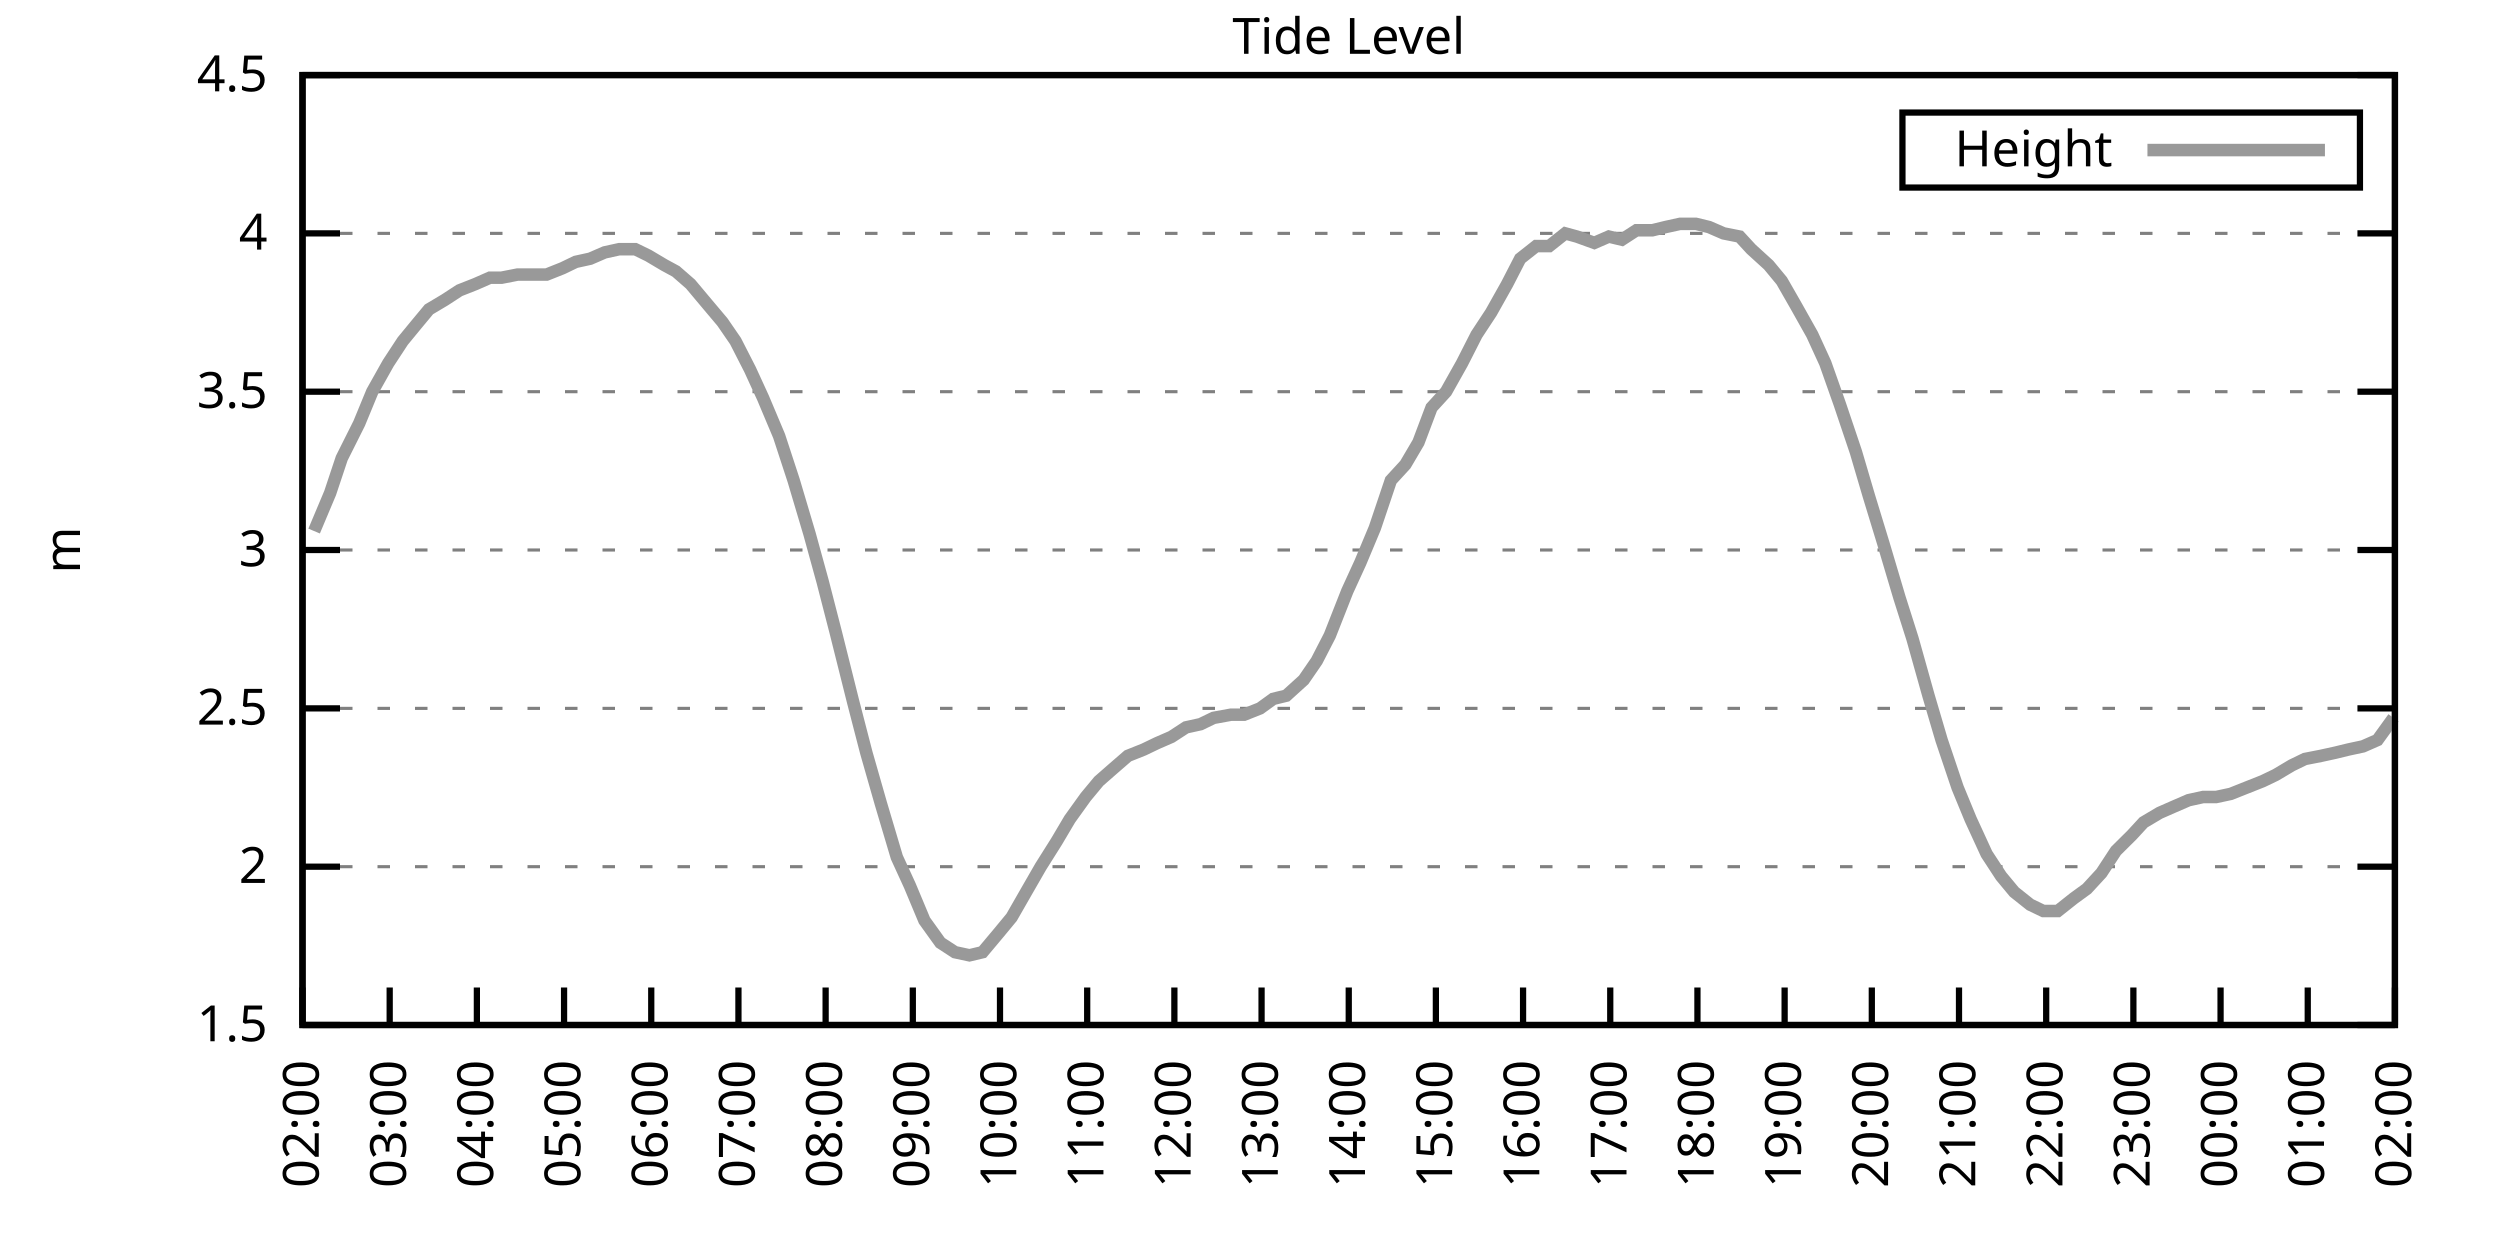
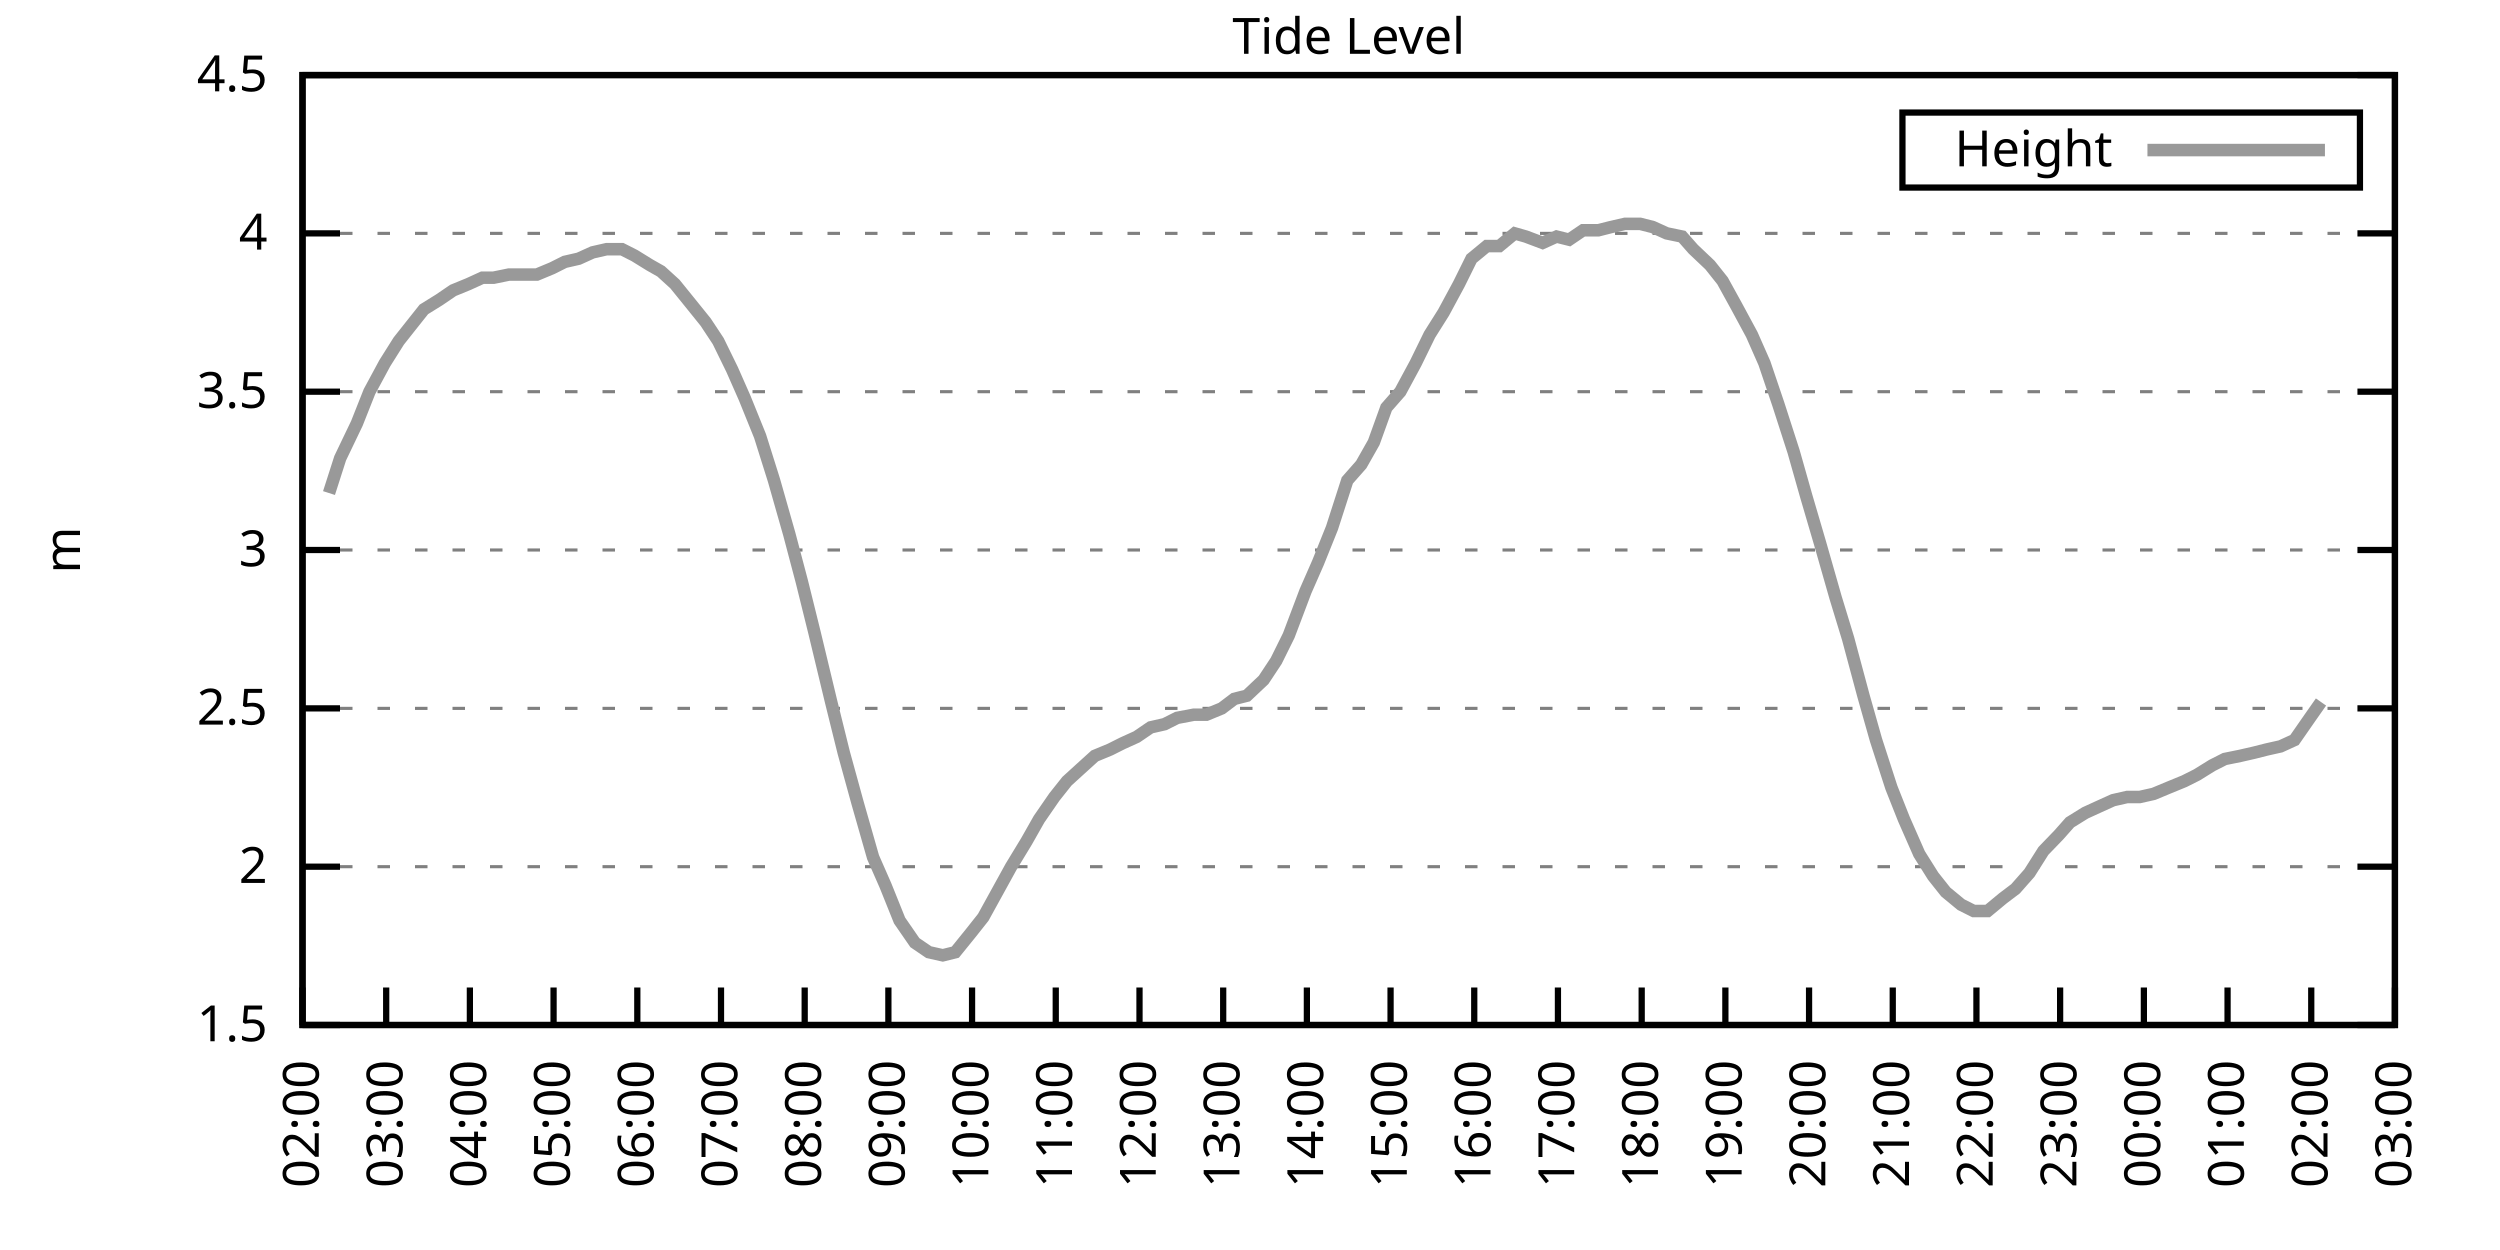
<svg xmlns="http://www.w3.org/2000/svg" xmlns:xlink="http://www.w3.org/1999/xlink" width="400" height="200" viewBox="0 0 400 200">
  <g id="gnuplot_canvas">
    <rect x="0" y="0" width="400" height="200" fill="none" />
    <defs>
      <circle id="gpDot" r="0.5" stroke-width="0.5" stroke="currentColor" />
      <path id="gpPt0" stroke-width="0.333" stroke="currentColor" d="M-1,0 h2 M0,-1 v2" />
      <path id="gpPt1" stroke-width="0.333" stroke="currentColor" d="M-1,-1 L1,1 M1,-1 L-1,1" />
      <path id="gpPt2" stroke-width="0.333" stroke="currentColor" d="M-1,0 L1,0 M0,-1 L0,1 M-1,-1 L1,1 M-1,1 L1,-1" />
      <rect id="gpPt3" stroke-width="0.333" stroke="currentColor" x="-1" y="-1" width="2" height="2" />
      <rect id="gpPt4" stroke-width="0.333" stroke="currentColor" fill="currentColor" x="-1" y="-1" width="2" height="2" />
      <circle id="gpPt5" stroke-width="0.333" stroke="currentColor" cx="0" cy="0" r="1" />
      <use xlink:href="#gpPt5" id="gpPt6" fill="currentColor" stroke="none" />
      <path id="gpPt7" stroke-width="0.333" stroke="currentColor" d="M0,-1.33 L-1.33,0.67 L1.33,0.67 z" />
      <use xlink:href="#gpPt7" id="gpPt8" fill="currentColor" stroke="none" />
      <use xlink:href="#gpPt7" id="gpPt9" stroke="currentColor" transform="rotate(180)" />
      <use xlink:href="#gpPt9" id="gpPt10" fill="currentColor" stroke="none" />
      <use xlink:href="#gpPt3" id="gpPt11" stroke="currentColor" transform="rotate(45)" />
      <use xlink:href="#gpPt11" id="gpPt12" fill="currentColor" stroke="none" />
      <path id="gpPt13" stroke-width="0.333" stroke="currentColor" d="M0,1.330 L1.265,0.411 L0.782,-1.067 L-0.782,-1.076 L-1.265,0.411 z" />
      <use xlink:href="#gpPt13" id="gpPt14" fill="currentColor" stroke="none" />
      <filter id="textbox" filterUnits="objectBoundingBox" x="0" y="0" height="1" width="1">
        <feFlood flood-color="white" flood-opacity="1" result="bgnd" />
        <feComposite in="SourceGraphic" in2="bgnd" operator="atop" />
      </filter>
      <filter id="greybox" filterUnits="objectBoundingBox" x="0" y="0" height="1" width="1">
        <feFlood flood-color="lightgrey" flood-opacity="1" result="grey" />
        <feComposite in="SourceGraphic" in2="grey" operator="atop" />
      </filter>
    </defs>
    <g fill="none" color="white" stroke="currentColor" stroke-width="1.00" stroke-linecap="butt" stroke-linejoin="miter">
</g>
    <g fill="none" color="black" stroke="currentColor" stroke-width="1.00" stroke-linecap="butt" stroke-linejoin="miter">
      <g stroke="none" shape-rendering="crispEdges">
        <polygon fill="rgb(255, 255, 255)" points="48.40,164.00 383.18,164.00 383.18,12.02 48.40,12.02 " />
      </g>
    </g>
    <g fill="none" color="black" stroke="currentColor" stroke-width="1.00" stroke-linecap="butt" stroke-linejoin="miter">
</g>
    <g fill="none" color="black" stroke="black" stroke-width="0.50" stroke-linecap="butt" stroke-linejoin="miter">
</g>
    <g fill="none" color="gray" stroke="currentColor" stroke-width="0.50" stroke-linecap="butt" stroke-linejoin="miter">
      <path stroke="gray" stroke-dasharray="2,4" class="gridline" d="M48.40,164.00 L383.19,164.00  " />
    </g>
    <g fill="none" color="gray" stroke="gray" stroke-width="1.00" stroke-linecap="butt" stroke-linejoin="miter">
</g>
    <g fill="none" color="black" stroke="currentColor" stroke-width="1.00" stroke-linecap="butt" stroke-linejoin="miter">
      <path stroke="black" d="M48.40,164.00 L54.40,164.00 M383.19,164.00 L377.19,164.00  " />
      <g transform="translate(42.80,166.60)" stroke="none" fill="black" font-family="Sans" font-size="8.00" text-anchor="end">
        <text>
          <tspan font-family="Sans"> 1.5</tspan>
        </text>
      </g>
    </g>
    <g fill="none" color="black" stroke="currentColor" stroke-width="1.00" stroke-linecap="butt" stroke-linejoin="miter">
</g>
    <g fill="none" color="black" stroke="black" stroke-width="0.50" stroke-linecap="butt" stroke-linejoin="miter">
</g>
    <g fill="none" color="gray" stroke="currentColor" stroke-width="0.50" stroke-linecap="butt" stroke-linejoin="miter">
      <path stroke="gray" stroke-dasharray="2,4" class="gridline" d="M48.40,138.67 L383.19,138.67  " />
    </g>
    <g fill="none" color="gray" stroke="gray" stroke-width="1.00" stroke-linecap="butt" stroke-linejoin="miter">
</g>
    <g fill="none" color="black" stroke="currentColor" stroke-width="1.00" stroke-linecap="butt" stroke-linejoin="miter">
      <path stroke="black" d="M48.40,138.67 L54.40,138.67 M383.19,138.67 L377.19,138.67  " />
      <g transform="translate(42.80,141.27)" stroke="none" fill="black" font-family="Sans" font-size="8.00" text-anchor="end">
        <text>
          <tspan font-family="Sans"> 2</tspan>
        </text>
      </g>
    </g>
    <g fill="none" color="black" stroke="currentColor" stroke-width="1.00" stroke-linecap="butt" stroke-linejoin="miter">
</g>
    <g fill="none" color="black" stroke="black" stroke-width="0.50" stroke-linecap="butt" stroke-linejoin="miter">
</g>
    <g fill="none" color="gray" stroke="currentColor" stroke-width="0.50" stroke-linecap="butt" stroke-linejoin="miter">
      <path stroke="gray" stroke-dasharray="2,4" class="gridline" d="M48.40,113.34 L383.19,113.34  " />
    </g>
    <g fill="none" color="gray" stroke="gray" stroke-width="1.00" stroke-linecap="butt" stroke-linejoin="miter">
</g>
    <g fill="none" color="black" stroke="currentColor" stroke-width="1.00" stroke-linecap="butt" stroke-linejoin="miter">
      <path stroke="black" d="M48.40,113.34 L54.40,113.34 M383.19,113.34 L377.19,113.34  " />
      <g transform="translate(42.80,115.94)" stroke="none" fill="black" font-family="Sans" font-size="8.00" text-anchor="end">
        <text>
          <tspan font-family="Sans"> 2.5</tspan>
        </text>
      </g>
    </g>
    <g fill="none" color="black" stroke="currentColor" stroke-width="1.00" stroke-linecap="butt" stroke-linejoin="miter">
</g>
    <g fill="none" color="black" stroke="black" stroke-width="0.50" stroke-linecap="butt" stroke-linejoin="miter">
</g>
    <g fill="none" color="gray" stroke="currentColor" stroke-width="0.50" stroke-linecap="butt" stroke-linejoin="miter">
      <path stroke="gray" stroke-dasharray="2,4" class="gridline" d="M48.40,88.00 L383.19,88.00  " />
    </g>
    <g fill="none" color="gray" stroke="gray" stroke-width="1.00" stroke-linecap="butt" stroke-linejoin="miter">
</g>
    <g fill="none" color="black" stroke="currentColor" stroke-width="1.00" stroke-linecap="butt" stroke-linejoin="miter">
      <path stroke="black" d="M48.40,88.00 L54.40,88.00 M383.19,88.00 L377.19,88.00  " />
      <g transform="translate(42.80,90.60)" stroke="none" fill="black" font-family="Sans" font-size="8.00" text-anchor="end">
        <text>
          <tspan font-family="Sans"> 3</tspan>
        </text>
      </g>
    </g>
    <g fill="none" color="black" stroke="currentColor" stroke-width="1.00" stroke-linecap="butt" stroke-linejoin="miter">
</g>
    <g fill="none" color="black" stroke="black" stroke-width="0.50" stroke-linecap="butt" stroke-linejoin="miter">
</g>
    <g fill="none" color="gray" stroke="currentColor" stroke-width="0.50" stroke-linecap="butt" stroke-linejoin="miter">
      <path stroke="gray" stroke-dasharray="2,4" class="gridline" d="M48.40,62.67 L383.19,62.67  " />
    </g>
    <g fill="none" color="gray" stroke="gray" stroke-width="1.00" stroke-linecap="butt" stroke-linejoin="miter">
</g>
    <g fill="none" color="black" stroke="currentColor" stroke-width="1.00" stroke-linecap="butt" stroke-linejoin="miter">
      <path stroke="black" d="M48.40,62.67 L54.40,62.67 M383.19,62.67 L377.19,62.67  " />
      <g transform="translate(42.80,65.27)" stroke="none" fill="black" font-family="Sans" font-size="8.00" text-anchor="end">
        <text>
          <tspan font-family="Sans"> 3.5</tspan>
        </text>
      </g>
    </g>
    <g fill="none" color="black" stroke="currentColor" stroke-width="1.00" stroke-linecap="butt" stroke-linejoin="miter">
</g>
    <g fill="none" color="black" stroke="black" stroke-width="0.50" stroke-linecap="butt" stroke-linejoin="miter">
</g>
    <g fill="none" color="gray" stroke="currentColor" stroke-width="0.50" stroke-linecap="butt" stroke-linejoin="miter">
      <path stroke="gray" stroke-dasharray="2,4" class="gridline" d="M48.40,37.34 L383.19,37.34  " />
    </g>
    <g fill="none" color="gray" stroke="gray" stroke-width="1.00" stroke-linecap="butt" stroke-linejoin="miter">
</g>
    <g fill="none" color="black" stroke="currentColor" stroke-width="1.00" stroke-linecap="butt" stroke-linejoin="miter">
      <path stroke="black" d="M48.40,37.34 L54.40,37.34 M383.19,37.34 L377.19,37.34  " />
      <g transform="translate(42.80,39.94)" stroke="none" fill="black" font-family="Sans" font-size="8.00" text-anchor="end">
        <text>
          <tspan font-family="Sans"> 4</tspan>
        </text>
      </g>
    </g>
    <g fill="none" color="black" stroke="currentColor" stroke-width="1.00" stroke-linecap="butt" stroke-linejoin="miter">
</g>
    <g fill="none" color="black" stroke="black" stroke-width="0.50" stroke-linecap="butt" stroke-linejoin="miter">
</g>
    <g fill="none" color="gray" stroke="currentColor" stroke-width="0.50" stroke-linecap="butt" stroke-linejoin="miter">
      <path stroke="gray" stroke-dasharray="2,4" class="gridline" d="M48.40,12.01 L383.19,12.01  " />
    </g>
    <g fill="none" color="gray" stroke="gray" stroke-width="1.00" stroke-linecap="butt" stroke-linejoin="miter">
</g>
    <g fill="none" color="black" stroke="currentColor" stroke-width="1.00" stroke-linecap="butt" stroke-linejoin="miter">
      <path stroke="black" d="M48.40,12.01 L54.40,12.01 M383.19,12.01 L377.19,12.01  " />
      <g transform="translate(42.80,14.61)" stroke="none" fill="black" font-family="Sans" font-size="8.00" text-anchor="end">
        <text>
          <tspan font-family="Sans"> 4.5</tspan>
        </text>
      </g>
    </g>
    <g fill="none" color="black" stroke="currentColor" stroke-width="1.00" stroke-linecap="butt" stroke-linejoin="miter">
      <path stroke="black" d="M48.40,164.00 L48.40,158.00  " />
      <g transform="translate(51.00,169.60) rotate(270.00)" stroke="none" fill="black" font-family="Sans" font-size="8.00" text-anchor="end">
        <text>
          <tspan font-family="Sans">02:00</tspan>
        </text>
      </g>
    </g>
    <g fill="none" color="black" stroke="currentColor" stroke-width="1.00" stroke-linecap="butt" stroke-linejoin="miter">
-       <path stroke="black" d="M62.35,164.00 L62.35,158.00  " />
-       <g transform="translate(64.95,169.60) rotate(270.00)" stroke="none" fill="black" font-family="Sans" font-size="8.00" text-anchor="end">
+       <path stroke="black" d="M61.79,164.00 L61.79,158.00  " />
+       <g transform="translate(64.39,169.60) rotate(270.00)" stroke="none" fill="black" font-family="Sans" font-size="8.00" text-anchor="end">
        <text>
          <tspan font-family="Sans">03:00</tspan>
        </text>
      </g>
    </g>
    <g fill="none" color="black" stroke="currentColor" stroke-width="1.00" stroke-linecap="butt" stroke-linejoin="miter">
-       <path stroke="black" d="M76.30,164.00 L76.30,158.00  " />
-       <g transform="translate(78.90,169.60) rotate(270.00)" stroke="none" fill="black" font-family="Sans" font-size="8.00" text-anchor="end">
+       <path stroke="black" d="M75.18,164.00 L75.18,158.00  " />
+       <g transform="translate(77.78,169.60) rotate(270.00)" stroke="none" fill="black" font-family="Sans" font-size="8.00" text-anchor="end">
        <text>
          <tspan font-family="Sans">04:00</tspan>
        </text>
      </g>
    </g>
    <g fill="none" color="black" stroke="currentColor" stroke-width="1.00" stroke-linecap="butt" stroke-linejoin="miter">
-       <path stroke="black" d="M90.25,164.00 L90.25,158.00  " />
-       <g transform="translate(92.85,169.60) rotate(270.00)" stroke="none" fill="black" font-family="Sans" font-size="8.00" text-anchor="end">
+       <path stroke="black" d="M88.57,164.00 L88.57,158.00  " />
+       <g transform="translate(91.17,169.60) rotate(270.00)" stroke="none" fill="black" font-family="Sans" font-size="8.00" text-anchor="end">
        <text>
          <tspan font-family="Sans">05:00</tspan>
        </text>
      </g>
    </g>
    <g fill="none" color="black" stroke="currentColor" stroke-width="1.00" stroke-linecap="butt" stroke-linejoin="miter">
-       <path stroke="black" d="M104.20,164.00 L104.20,158.00  " />
-       <g transform="translate(106.80,169.60) rotate(270.00)" stroke="none" fill="black" font-family="Sans" font-size="8.00" text-anchor="end">
+       <path stroke="black" d="M101.97,164.00 L101.97,158.00  " />
+       <g transform="translate(104.57,169.60) rotate(270.00)" stroke="none" fill="black" font-family="Sans" font-size="8.00" text-anchor="end">
        <text>
          <tspan font-family="Sans">06:00</tspan>
        </text>
      </g>
    </g>
    <g fill="none" color="black" stroke="currentColor" stroke-width="1.00" stroke-linecap="butt" stroke-linejoin="miter">
-       <path stroke="black" d="M118.15,164.00 L118.15,158.00  " />
-       <g transform="translate(120.75,169.60) rotate(270.00)" stroke="none" fill="black" font-family="Sans" font-size="8.00" text-anchor="end">
+       <path stroke="black" d="M115.36,164.00 L115.36,158.00  " />
+       <g transform="translate(117.96,169.60) rotate(270.00)" stroke="none" fill="black" font-family="Sans" font-size="8.00" text-anchor="end">
        <text>
          <tspan font-family="Sans">07:00</tspan>
        </text>
      </g>
    </g>
    <g fill="none" color="black" stroke="currentColor" stroke-width="1.00" stroke-linecap="butt" stroke-linejoin="miter">
-       <path stroke="black" d="M132.10,164.00 L132.10,158.00  " />
-       <g transform="translate(134.70,169.60) rotate(270.00)" stroke="none" fill="black" font-family="Sans" font-size="8.00" text-anchor="end">
+       <path stroke="black" d="M128.75,164.00 L128.75,158.00  " />
+       <g transform="translate(131.35,169.60) rotate(270.00)" stroke="none" fill="black" font-family="Sans" font-size="8.00" text-anchor="end">
        <text>
          <tspan font-family="Sans">08:00</tspan>
        </text>
      </g>
    </g>
    <g fill="none" color="black" stroke="currentColor" stroke-width="1.00" stroke-linecap="butt" stroke-linejoin="miter">
-       <path stroke="black" d="M146.05,164.00 L146.05,158.00  " />
-       <g transform="translate(148.65,169.60) rotate(270.00)" stroke="none" fill="black" font-family="Sans" font-size="8.00" text-anchor="end">
+       <path stroke="black" d="M142.14,164.00 L142.14,158.00  " />
+       <g transform="translate(144.74,169.60) rotate(270.00)" stroke="none" fill="black" font-family="Sans" font-size="8.00" text-anchor="end">
        <text>
          <tspan font-family="Sans">09:00</tspan>
        </text>
      </g>
    </g>
    <g fill="none" color="black" stroke="currentColor" stroke-width="1.00" stroke-linecap="butt" stroke-linejoin="miter">
-       <path stroke="black" d="M160.00,164.00 L160.00,158.00  " />
-       <g transform="translate(162.60,169.60) rotate(270.00)" stroke="none" fill="black" font-family="Sans" font-size="8.00" text-anchor="end">
+       <path stroke="black" d="M155.53,164.00 L155.53,158.00  " />
+       <g transform="translate(158.13,169.60) rotate(270.00)" stroke="none" fill="black" font-family="Sans" font-size="8.00" text-anchor="end">
        <text>
          <tspan font-family="Sans">10:00</tspan>
        </text>
      </g>
    </g>
    <g fill="none" color="black" stroke="currentColor" stroke-width="1.00" stroke-linecap="butt" stroke-linejoin="miter">
-       <path stroke="black" d="M173.95,164.00 L173.95,158.00  " />
-       <g transform="translate(176.55,169.60) rotate(270.00)" stroke="none" fill="black" font-family="Sans" font-size="8.00" text-anchor="end">
+       <path stroke="black" d="M168.92,164.00 L168.92,158.00  " />
+       <g transform="translate(171.52,169.60) rotate(270.00)" stroke="none" fill="black" font-family="Sans" font-size="8.00" text-anchor="end">
        <text>
          <tspan font-family="Sans">11:00</tspan>
        </text>
      </g>
    </g>
    <g fill="none" color="black" stroke="currentColor" stroke-width="1.00" stroke-linecap="butt" stroke-linejoin="miter">
-       <path stroke="black" d="M187.90,164.00 L187.90,158.00  " />
-       <g transform="translate(190.50,169.60) rotate(270.00)" stroke="none" fill="black" font-family="Sans" font-size="8.00" text-anchor="end">
+       <path stroke="black" d="M182.32,164.00 L182.32,158.00  " />
+       <g transform="translate(184.92,169.60) rotate(270.00)" stroke="none" fill="black" font-family="Sans" font-size="8.00" text-anchor="end">
        <text>
          <tspan font-family="Sans">12:00</tspan>
        </text>
      </g>
    </g>
    <g fill="none" color="black" stroke="currentColor" stroke-width="1.00" stroke-linecap="butt" stroke-linejoin="miter">
-       <path stroke="black" d="M201.85,164.00 L201.85,158.00  " />
-       <g transform="translate(204.45,169.60) rotate(270.00)" stroke="none" fill="black" font-family="Sans" font-size="8.00" text-anchor="end">
+       <path stroke="black" d="M195.71,164.00 L195.71,158.00  " />
+       <g transform="translate(198.31,169.60) rotate(270.00)" stroke="none" fill="black" font-family="Sans" font-size="8.00" text-anchor="end">
        <text>
          <tspan font-family="Sans">13:00</tspan>
        </text>
      </g>
    </g>
    <g fill="none" color="black" stroke="currentColor" stroke-width="1.00" stroke-linecap="butt" stroke-linejoin="miter">
-       <path stroke="black" d="M215.80,164.00 L215.80,158.00  " />
-       <g transform="translate(218.40,169.60) rotate(270.00)" stroke="none" fill="black" font-family="Sans" font-size="8.00" text-anchor="end">
+       <path stroke="black" d="M209.10,164.00 L209.10,158.00  " />
+       <g transform="translate(211.70,169.60) rotate(270.00)" stroke="none" fill="black" font-family="Sans" font-size="8.00" text-anchor="end">
        <text>
          <tspan font-family="Sans">14:00</tspan>
        </text>
      </g>
    </g>
    <g fill="none" color="black" stroke="currentColor" stroke-width="1.00" stroke-linecap="butt" stroke-linejoin="miter">
-       <path stroke="black" d="M229.74,164.00 L229.74,158.00  " />
-       <g transform="translate(232.34,169.60) rotate(270.00)" stroke="none" fill="black" font-family="Sans" font-size="8.00" text-anchor="end">
+       <path stroke="black" d="M222.49,164.00 L222.49,158.00  " />
+       <g transform="translate(225.09,169.60) rotate(270.00)" stroke="none" fill="black" font-family="Sans" font-size="8.00" text-anchor="end">
        <text>
          <tspan font-family="Sans">15:00</tspan>
        </text>
      </g>
    </g>
    <g fill="none" color="black" stroke="currentColor" stroke-width="1.00" stroke-linecap="butt" stroke-linejoin="miter">
-       <path stroke="black" d="M243.69,164.00 L243.69,158.00  " />
-       <g transform="translate(246.29,169.60) rotate(270.00)" stroke="none" fill="black" font-family="Sans" font-size="8.00" text-anchor="end">
+       <path stroke="black" d="M235.88,164.00 L235.88,158.00  " />
+       <g transform="translate(238.48,169.60) rotate(270.00)" stroke="none" fill="black" font-family="Sans" font-size="8.00" text-anchor="end">
        <text>
          <tspan font-family="Sans">16:00</tspan>
        </text>
      </g>
    </g>
    <g fill="none" color="black" stroke="currentColor" stroke-width="1.00" stroke-linecap="butt" stroke-linejoin="miter">
-       <path stroke="black" d="M257.64,164.00 L257.64,158.00  " />
-       <g transform="translate(260.24,169.60) rotate(270.00)" stroke="none" fill="black" font-family="Sans" font-size="8.00" text-anchor="end">
+       <path stroke="black" d="M249.27,164.00 L249.27,158.00  " />
+       <g transform="translate(251.87,169.60) rotate(270.00)" stroke="none" fill="black" font-family="Sans" font-size="8.00" text-anchor="end">
        <text>
          <tspan font-family="Sans">17:00</tspan>
        </text>
      </g>
    </g>
    <g fill="none" color="black" stroke="currentColor" stroke-width="1.00" stroke-linecap="butt" stroke-linejoin="miter">
-       <path stroke="black" d="M271.59,164.00 L271.59,158.00  " />
-       <g transform="translate(274.19,169.60) rotate(270.00)" stroke="none" fill="black" font-family="Sans" font-size="8.00" text-anchor="end">
+       <path stroke="black" d="M262.67,164.00 L262.67,158.00  " />
+       <g transform="translate(265.27,169.60) rotate(270.00)" stroke="none" fill="black" font-family="Sans" font-size="8.00" text-anchor="end">
        <text>
          <tspan font-family="Sans">18:00</tspan>
        </text>
      </g>
    </g>
    <g fill="none" color="black" stroke="currentColor" stroke-width="1.00" stroke-linecap="butt" stroke-linejoin="miter">
-       <path stroke="black" d="M285.54,164.00 L285.54,158.00  " />
-       <g transform="translate(288.14,169.60) rotate(270.00)" stroke="none" fill="black" font-family="Sans" font-size="8.00" text-anchor="end">
+       <path stroke="black" d="M276.06,164.00 L276.06,158.00  " />
+       <g transform="translate(278.66,169.60) rotate(270.00)" stroke="none" fill="black" font-family="Sans" font-size="8.00" text-anchor="end">
        <text>
          <tspan font-family="Sans">19:00</tspan>
        </text>
      </g>
    </g>
    <g fill="none" color="black" stroke="currentColor" stroke-width="1.00" stroke-linecap="butt" stroke-linejoin="miter">
-       <path stroke="black" d="M299.49,164.00 L299.49,158.00  " />
-       <g transform="translate(302.09,169.60) rotate(270.00)" stroke="none" fill="black" font-family="Sans" font-size="8.00" text-anchor="end">
+       <path stroke="black" d="M289.45,164.00 L289.45,158.00  " />
+       <g transform="translate(292.05,169.60) rotate(270.00)" stroke="none" fill="black" font-family="Sans" font-size="8.00" text-anchor="end">
        <text>
          <tspan font-family="Sans">20:00</tspan>
        </text>
      </g>
    </g>
    <g fill="none" color="black" stroke="currentColor" stroke-width="1.00" stroke-linecap="butt" stroke-linejoin="miter">
-       <path stroke="black" d="M313.44,164.00 L313.44,158.00  " />
-       <g transform="translate(316.04,169.60) rotate(270.00)" stroke="none" fill="black" font-family="Sans" font-size="8.00" text-anchor="end">
+       <path stroke="black" d="M302.84,164.00 L302.84,158.00  " />
+       <g transform="translate(305.44,169.60) rotate(270.00)" stroke="none" fill="black" font-family="Sans" font-size="8.00" text-anchor="end">
        <text>
          <tspan font-family="Sans">21:00</tspan>
        </text>
      </g>
    </g>
    <g fill="none" color="black" stroke="currentColor" stroke-width="1.00" stroke-linecap="butt" stroke-linejoin="miter">
-       <path stroke="black" d="M327.39,164.00 L327.39,158.00  " />
-       <g transform="translate(329.99,169.60) rotate(270.00)" stroke="none" fill="black" font-family="Sans" font-size="8.00" text-anchor="end">
+       <path stroke="black" d="M316.23,164.00 L316.23,158.00  " />
+       <g transform="translate(318.83,169.60) rotate(270.00)" stroke="none" fill="black" font-family="Sans" font-size="8.00" text-anchor="end">
        <text>
          <tspan font-family="Sans">22:00</tspan>
        </text>
      </g>
    </g>
    <g fill="none" color="black" stroke="currentColor" stroke-width="1.00" stroke-linecap="butt" stroke-linejoin="miter">
-       <path stroke="black" d="M341.34,164.00 L341.34,158.00  " />
-       <g transform="translate(343.94,169.60) rotate(270.00)" stroke="none" fill="black" font-family="Sans" font-size="8.00" text-anchor="end">
+       <path stroke="black" d="M329.62,164.00 L329.62,158.00  " />
+       <g transform="translate(332.22,169.60) rotate(270.00)" stroke="none" fill="black" font-family="Sans" font-size="8.00" text-anchor="end">
        <text>
          <tspan font-family="Sans">23:00</tspan>
        </text>
      </g>
    </g>
    <g fill="none" color="black" stroke="currentColor" stroke-width="1.00" stroke-linecap="butt" stroke-linejoin="miter">
-       <path stroke="black" d="M355.29,164.00 L355.29,158.00  " />
-       <g transform="translate(357.89,169.60) rotate(270.00)" stroke="none" fill="black" font-family="Sans" font-size="8.00" text-anchor="end">
+       <path stroke="black" d="M343.02,164.00 L343.02,158.00  " />
+       <g transform="translate(345.62,169.60) rotate(270.00)" stroke="none" fill="black" font-family="Sans" font-size="8.00" text-anchor="end">
        <text>
          <tspan font-family="Sans">00:00</tspan>
        </text>
      </g>
    </g>
    <g fill="none" color="black" stroke="currentColor" stroke-width="1.00" stroke-linecap="butt" stroke-linejoin="miter">
-       <path stroke="black" d="M369.24,164.00 L369.24,158.00  " />
-       <g transform="translate(371.84,169.60) rotate(270.00)" stroke="none" fill="black" font-family="Sans" font-size="8.00" text-anchor="end">
+       <path stroke="black" d="M356.41,164.00 L356.41,158.00  " />
+       <g transform="translate(359.01,169.60) rotate(270.00)" stroke="none" fill="black" font-family="Sans" font-size="8.00" text-anchor="end">
        <text>
          <tspan font-family="Sans">01:00</tspan>
+         </text>
+       </g>
+     </g>
+     <g fill="none" color="black" stroke="currentColor" stroke-width="1.00" stroke-linecap="butt" stroke-linejoin="miter">
+       <path stroke="black" d="M369.80,164.00 L369.80,158.00  " />
+       <g transform="translate(372.40,169.60) rotate(270.00)" stroke="none" fill="black" font-family="Sans" font-size="8.00" text-anchor="end">
+         <text>
+           <tspan font-family="Sans">02:00</tspan>
        </text>
      </g>
    </g>
    <g fill="none" color="black" stroke="currentColor" stroke-width="1.00" stroke-linecap="butt" stroke-linejoin="miter">
      <path stroke="black" d="M383.19,164.00 L383.19,158.00  " />
      <g transform="translate(385.79,169.60) rotate(270.00)" stroke="none" fill="black" font-family="Sans" font-size="8.00" text-anchor="end">
        <text>
-           <tspan font-family="Sans">02:00</tspan>
+           <tspan font-family="Sans">03:00</tspan>
        </text>
      </g>
    </g>
    <g fill="none" color="black" stroke="currentColor" stroke-width="1.00" stroke-linecap="butt" stroke-linejoin="miter">
</g>
    <g fill="none" color="black" stroke="currentColor" stroke-width="1.00" stroke-linecap="butt" stroke-linejoin="miter">
      <path stroke="black" d="M48.40,12.01 L48.40,164.00 L383.19,164.00 L383.19,12.01 L48.40,12.01 Z  " />
    </g>
    <g fill="none" color="black" stroke="currentColor" stroke-width="1.00" stroke-linecap="butt" stroke-linejoin="miter">
</g>
    <g fill="none" color="black" stroke="currentColor" stroke-width="1.00" stroke-linecap="butt" stroke-linejoin="miter">
      <path stroke="black" d="M304.39,30.01 L304.39,18.01 L377.59,18.01 L377.59,30.01 L304.39,30.01 Z  " />
    </g>
    <g id="Tide_level_plot_1">
      <g fill="none" color="white" stroke="black" stroke-width="2.00" stroke-linecap="butt" stroke-linejoin="miter">
</g>
      <g fill="none" color="black" stroke="currentColor" stroke-width="2.00" stroke-linecap="butt" stroke-linejoin="miter">
        <g transform="translate(337.99,26.61)" stroke="none" fill="black" font-family="Sans" font-size="8.00" text-anchor="end">
          <text>
            <tspan font-family="Sans">Height</tspan>
          </text>
        </g>
      </g>
      <g fill="none" color="black" stroke="currentColor" stroke-width="2.00" stroke-linecap="butt" stroke-linejoin="miter">
-         <path stroke="rgb(153, 153, 153)" d="M343.59,24.01 L371.99,24.01 M50.26,84.97 L52.82,78.89 L54.68,73.31 L57.47,67.74 L59.56,62.67 L62.12,58.11   L64.44,54.57 L66.53,52.03 L68.63,49.50 L71.18,47.98 L73.51,46.46 L76.07,45.45 L78.39,44.43 L80.25,44.43   L82.81,43.93 L85.13,43.93 L87.46,43.93 L90.02,42.91 L92.11,41.90 L94.43,41.39 L96.76,40.38 L99.08,39.87   L101.64,39.87 L103.73,40.89 L106.29,42.41 L108.15,43.42 L110.48,45.45 L113.03,48.49 L115.59,51.53 L117.68,54.57   L120.01,59.13 L122.10,63.69 L124.66,69.77 L126.98,76.86 L129.54,85.47 L131.63,93.07 L133.72,101.18 L136.51,112.32   L138.61,120.43 L140.93,128.54 L143.49,137.15 L145.58,141.71 L147.91,147.28 L150.46,150.83 L152.79,152.35 L155.11,152.85   L157.21,152.35 L159.76,149.31 L161.86,146.77 L164.18,142.72 L166.51,138.67 L169.06,134.62 L171.16,131.07 L173.71,127.52   L175.81,124.99 L178.13,122.96 L180.46,120.94 L183.01,119.92 L185.11,118.91 L187.43,117.90 L189.76,116.38 L192.08,115.87   L194.17,114.86 L196.96,114.35 L199.06,114.35 L201.61,113.34 L203.71,111.82 L205.80,111.31 L208.59,108.78 L210.68,105.74   L212.77,101.68 L215.56,94.59 L217.65,90.03 L219.98,84.46 L222.54,76.86 L224.86,74.33 L226.95,70.78 L229.05,65.21   L231.37,62.67 L233.93,58.11 L236.25,53.55 L238.58,50.01 L241.14,45.45 L243.23,41.39 L245.79,39.37 L247.88,39.37   L250.44,37.34 L252.30,37.85 L255.09,38.86 L257.41,37.85 L259.50,38.35 L261.83,36.84 L264.39,36.84 L266.48,36.33   L268.80,35.82 L271.36,35.82 L273.45,36.33 L275.78,37.34 L278.34,37.85 L280.20,39.87 L282.99,42.41 L285.08,44.94   L287.40,48.99 L289.96,53.55 L292.05,58.11 L294.38,64.70 L296.94,72.30 L299.03,79.39 L301.35,86.99 L303.91,95.60   L306.00,102.19 L308.56,111.31 L310.65,118.40 L313.21,126.00 L315.30,131.07 L317.86,136.64 L320.18,140.19 L322.28,142.72   L324.83,144.75 L326.93,145.76 L329.25,145.76 L331.81,143.73 L333.90,142.21 L336.23,139.68 L338.55,136.14 L341.11,133.60   L342.97,131.58 L345.53,130.06 L347.85,129.04 L350.18,128.03 L352.50,127.52 L354.59,127.52 L356.92,127.02 L359.48,126.00   L362.03,124.99 L364.13,123.98 L366.68,122.46 L368.78,121.44 L371.33,120.94 L373.66,120.43 L375.75,119.92 L378.08,119.42   L380.40,118.40 L382.96,114.86  " />
+         <path stroke="rgb(153, 153, 153)" d="M343.59,24.01 L371.99,24.01 M52.64,78.89 L54.43,73.31 L57.10,67.74 L59.11,62.67 L61.57,58.11 L63.80,54.57   L65.81,52.03 L67.82,49.50 L70.27,47.98 L72.50,46.46 L74.96,45.45 L77.19,44.43 L78.98,44.43 L81.43,43.93   L83.66,43.93 L85.90,43.93 L88.35,42.91 L90.36,41.90 L92.59,41.39 L94.82,40.38 L97.06,39.87 L99.51,39.87   L101.52,40.89 L103.98,42.41 L105.76,43.42 L107.99,45.45 L110.45,48.49 L112.90,51.53 L114.91,54.57 L117.14,59.13   L119.15,63.69 L121.61,69.77 L123.84,76.86 L126.29,85.47 L128.30,93.07 L130.31,101.18 L132.99,112.32 L135.00,120.43   L137.23,128.54 L139.69,137.15 L141.69,141.71 L143.93,147.28 L146.38,150.83 L148.61,152.35 L150.85,152.85 L152.85,152.35   L155.31,149.31 L157.32,146.77 L159.55,142.72 L161.78,138.67 L164.24,134.62 L166.25,131.07 L168.70,127.52 L170.71,124.99   L172.94,122.96 L175.17,120.94 L177.63,119.92 L179.64,118.91 L181.87,117.90 L184.10,116.38 L186.33,115.87 L188.34,114.86   L191.02,114.35 L193.03,114.35 L195.48,113.34 L197.49,111.82 L199.50,111.31 L202.18,108.78 L204.19,105.74 L206.20,101.68   L208.88,94.59 L210.88,90.03 L213.12,84.46 L215.57,76.86 L217.80,74.33 L219.81,70.78 L221.82,65.21 L224.05,62.67   L226.51,58.11 L228.74,53.55 L230.97,50.01 L233.43,45.45 L235.44,41.39 L237.89,39.37 L239.90,39.37 L242.36,37.34   L244.14,37.85 L246.82,38.86 L249.05,37.85 L251.06,38.35 L253.29,36.84 L255.75,36.84 L257.76,36.33 L259.99,35.82   L262.44,35.82 L264.45,36.33 L266.68,37.34 L269.14,37.85 L270.92,39.87 L273.60,42.41 L275.61,44.94 L277.84,48.99   L280.30,53.55 L282.31,58.11 L284.54,64.70 L286.99,72.30 L289.00,79.39 L291.23,86.99 L293.69,95.60 L295.70,102.19   L298.15,111.31 L300.16,118.40 L302.62,126.00 L304.63,131.07 L307.08,136.64 L309.31,140.19 L311.32,142.72 L313.78,144.75   L315.79,145.76 L318.02,145.76 L320.47,143.73 L322.48,142.21 L324.71,139.68 L326.95,136.14 L329.40,133.60 L331.19,131.58   L333.64,130.06 L335.87,129.04 L338.10,128.03 L340.34,127.52 L342.35,127.52 L344.58,127.02 L347.03,126.00 L349.49,124.99   L351.50,123.98 L353.95,122.46 L355.96,121.44 L358.42,120.94 L360.65,120.43 L362.66,119.92 L364.89,119.42 L367.12,118.40   L369.58,114.86 L371.36,112.32  " />
      </g>
    </g>
    <g fill="none" color="black" stroke="currentColor" stroke-width="2.00" stroke-linecap="butt" stroke-linejoin="miter">
</g>
    <g fill="none" color="black" stroke="black" stroke-width="1.00" stroke-linecap="butt" stroke-linejoin="miter">
</g>
    <g fill="none" color="black" stroke="currentColor" stroke-width="1.00" stroke-linecap="butt" stroke-linejoin="miter">
      <path stroke="black" d="M48.40,12.01 L48.40,164.00 L383.19,164.00 L383.19,12.01 L48.40,12.01 Z  " />
      <g transform="translate(12.80,88.01) rotate(270.00)" stroke="none" fill="black" font-family="Sans" font-size="8.00" text-anchor="middle">
        <text>
          <tspan font-family="Sans">m</tspan>
        </text>
      </g>
    </g>
    <g fill="none" color="black" stroke="currentColor" stroke-width="1.00" stroke-linecap="butt" stroke-linejoin="miter">
</g>
    <g fill="none" color="black" stroke="currentColor" stroke-width="1.00" stroke-linecap="butt" stroke-linejoin="miter">
      <g transform="translate(215.79,8.61)" stroke="none" fill="black" font-family="Sans" font-size="8.00" text-anchor="middle">
        <text>
          <tspan font-family="Sans">Tide Level</tspan>
        </text>
      </g>
    </g>
    <g fill="none" color="black" stroke="currentColor" stroke-width="1.00" stroke-linecap="butt" stroke-linejoin="miter">
</g>
  </g>
</svg>
